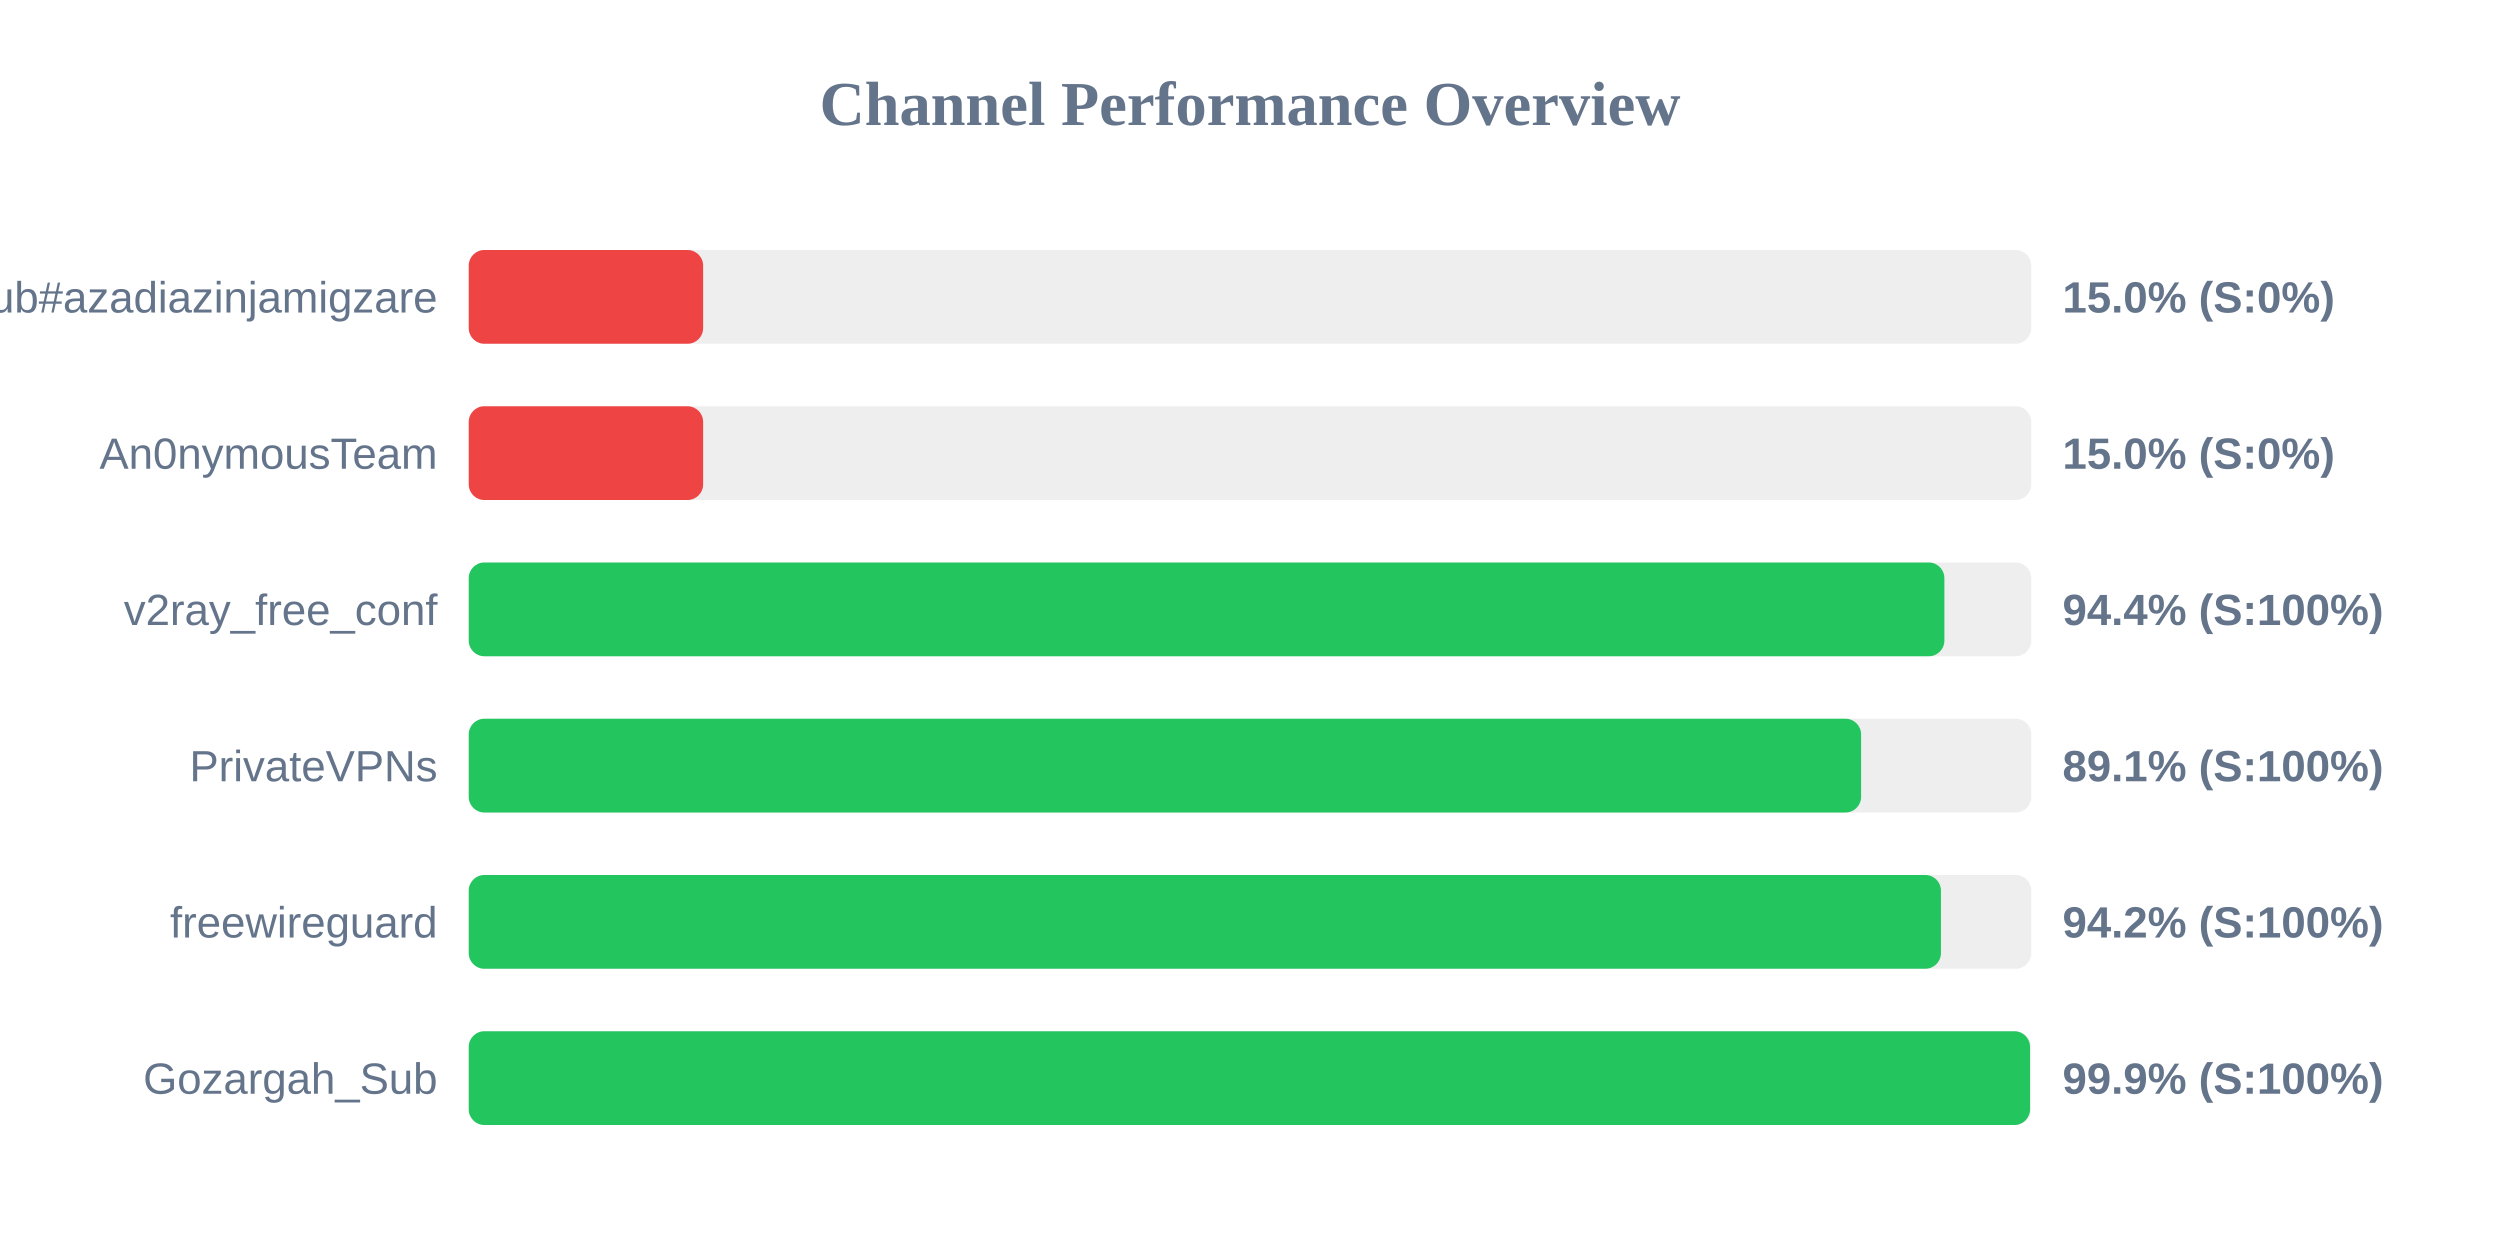
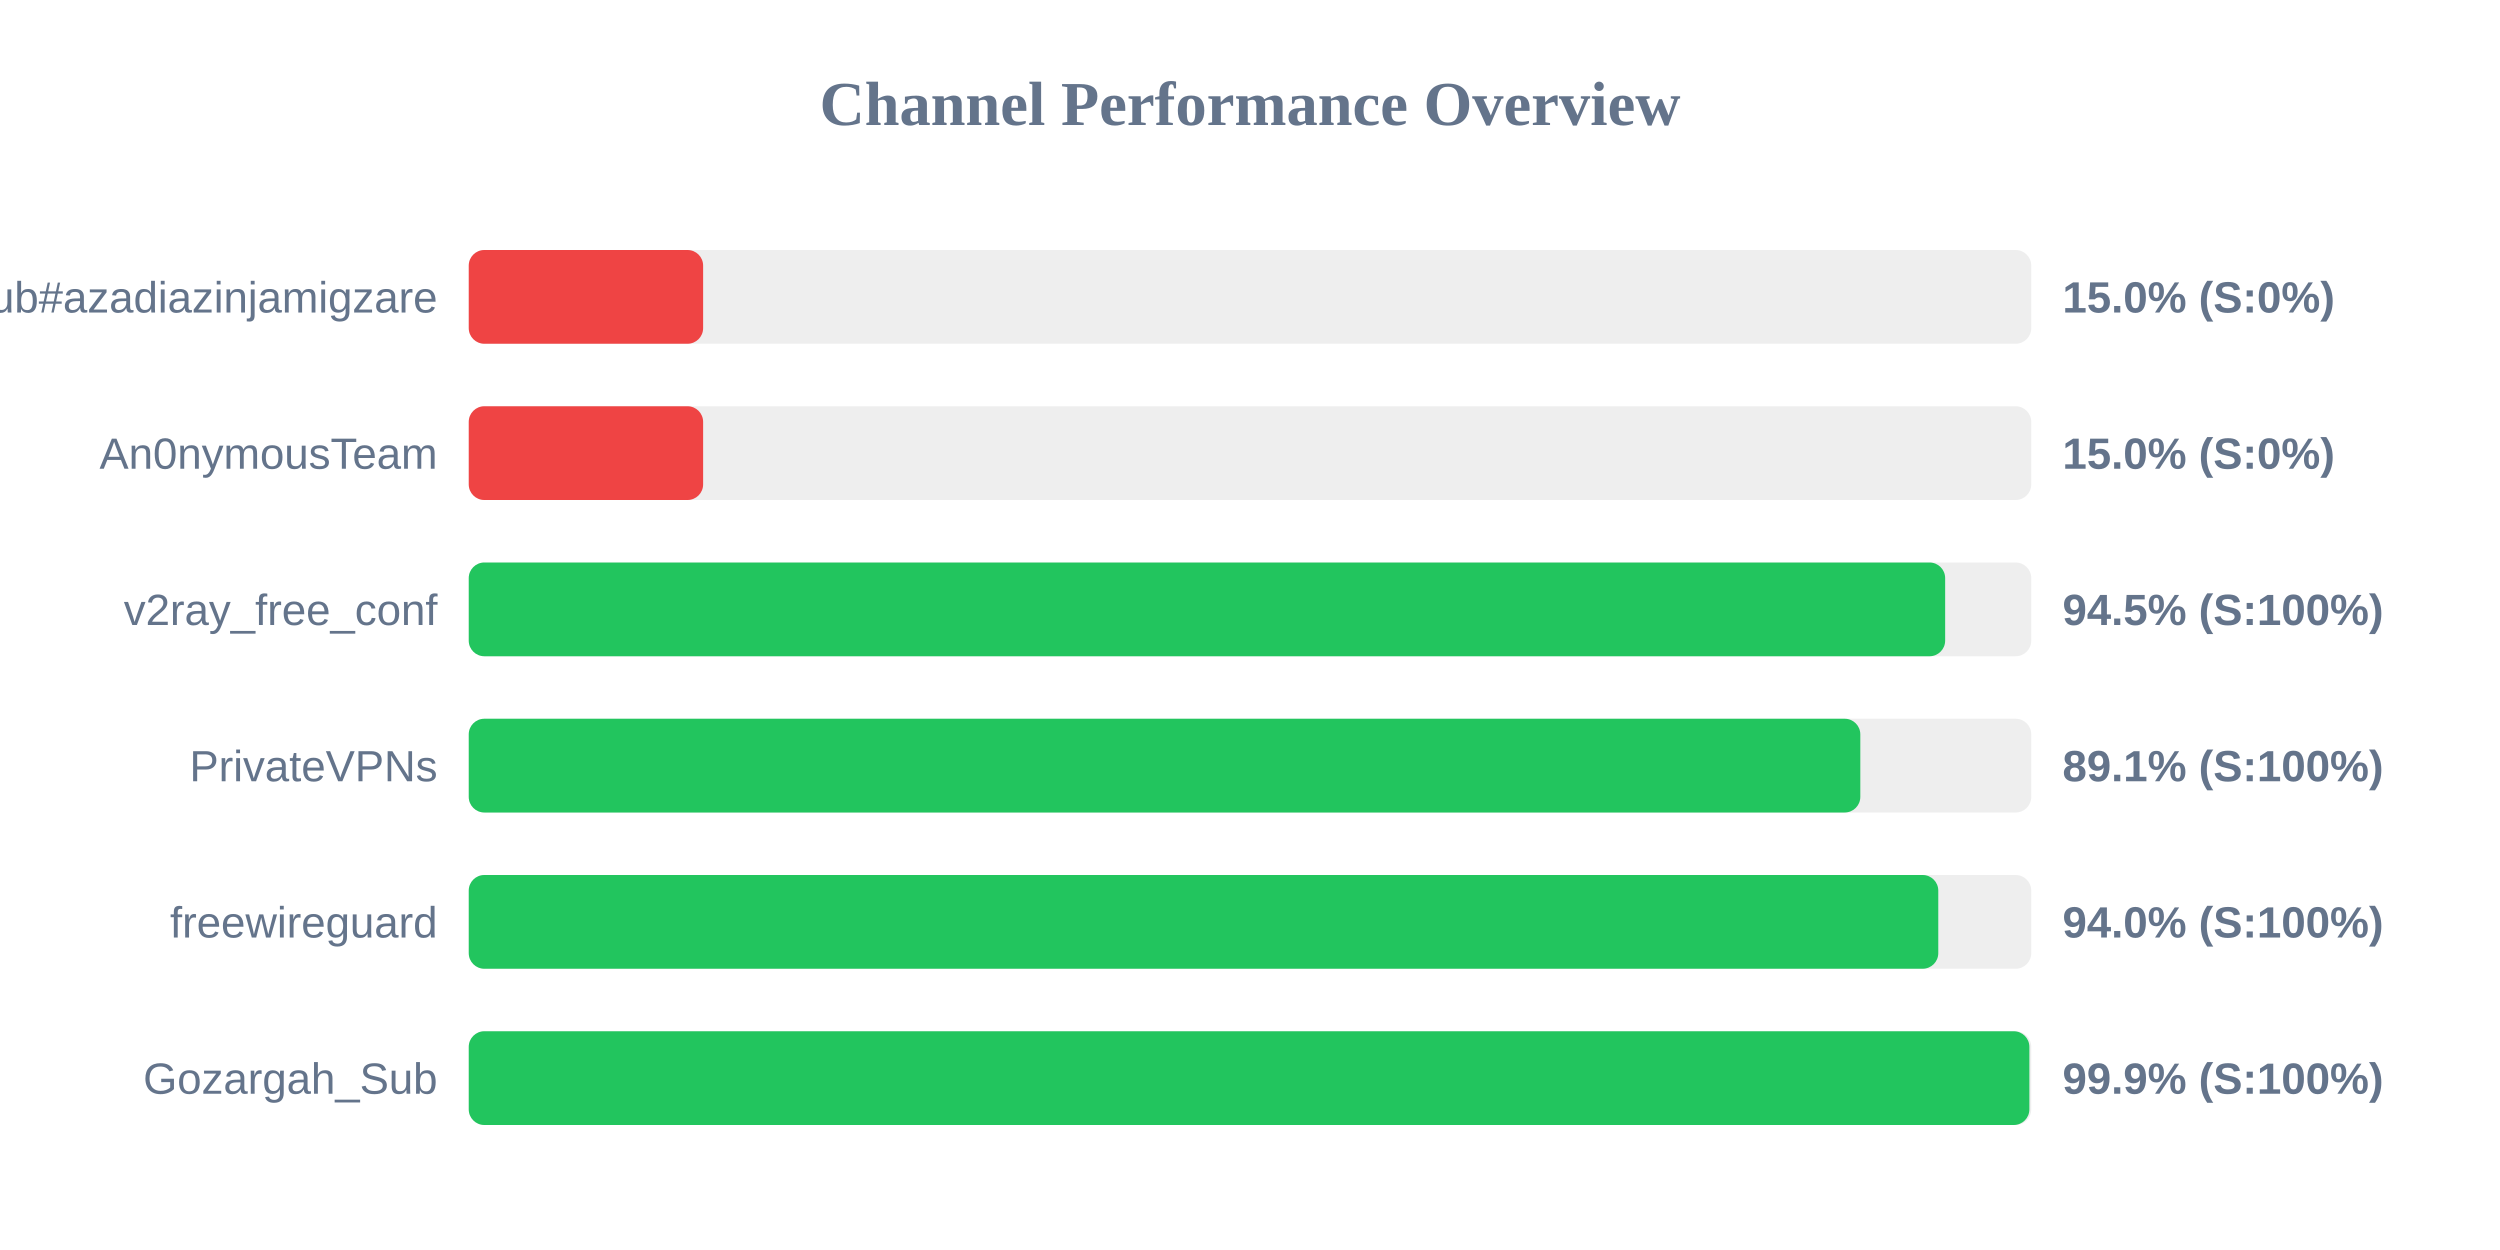
<svg xmlns="http://www.w3.org/2000/svg" width="800" height="400" version="1.1">
  <style>
        .row { font: 14px Arial; fill: #64748b; }
        .score { font: bold 14px Arial; fill: #64748b; }
    </style>
  <text x="400" y="40" text-anchor="middle" font-size="20px" font-weight="bold" fill="#64748b">Channel Performance Overview</text>
  <rect x="150" y="80" width="500" height="30" fill="#eee" rx="5" />
  <rect x="150" y="80" width="75.0" height="30" fill="#ef4444" rx="5" />
  <text x="140" y="100" text-anchor="end" class="row">Sub#azadiazinjamigzare</text>
  <text x="660" y="100" text-anchor="start" class="score">15.0% (S:0%)</text>
  <rect x="150" y="130" width="500" height="30" fill="#eee" rx="5" />
  <rect x="150" y="130" width="75.0" height="30" fill="#ef4444" rx="5" />
  <text x="140" y="150" text-anchor="end" class="row">An0nymousTeam</text>
  <text x="660" y="150" text-anchor="start" class="score">15.0% (S:0%)</text>
  <rect x="150" y="180" width="500" height="30" fill="#eee" rx="5" />
-   <rect x="150" y="180" width="472.2" height="30" fill="#22c55e" rx="5" />
+   <rect x="150" y="180" width="472.45" height="30" fill="#22c55e" rx="5" />
  <text x="140" y="200" text-anchor="end" class="row">v2ray_free_conf</text>
-   <text x="660" y="200" text-anchor="start" class="score">94.4% (S:100%)</text>
+   <text x="660" y="200" text-anchor="start" class="score">94.5% (S:100%)</text>
  <rect x="150" y="230" width="500" height="30" fill="#eee" rx="5" />
-   <rect x="150" y="230" width="445.55" height="30" fill="#22c55e" rx="5" />
+   <rect x="150" y="230" width="445.3" height="30" fill="#22c55e" rx="5" />
  <text x="140" y="250" text-anchor="end" class="row">PrivateVPNs</text>
  <text x="660" y="250" text-anchor="start" class="score">89.1% (S:100%)</text>
  <rect x="150" y="280" width="500" height="30" fill="#eee" rx="5" />
-   <rect x="150" y="280" width="471.1" height="30" fill="#22c55e" rx="5" />
+   <rect x="150" y="280" width="470.25" height="30" fill="#22c55e" rx="5" />
  <text x="140" y="300" text-anchor="end" class="row">freewireguard</text>
-   <text x="660" y="300" text-anchor="start" class="score">94.2% (S:100%)</text>
+   <text x="660" y="300" text-anchor="start" class="score">94.0% (S:100%)</text>
  <rect x="150" y="330" width="500" height="30" fill="#eee" rx="5" />
-   <rect x="150" y="330" width="499.6" height="30" fill="#22c55e" rx="5" />
+   <rect x="150" y="330" width="499.4" height="30" fill="#22c55e" rx="5" />
  <text x="140" y="350" text-anchor="end" class="row">Gozargah_Sub</text>
  <text x="660" y="350" text-anchor="start" class="score">99.9% (S:100%)</text>
</svg>
